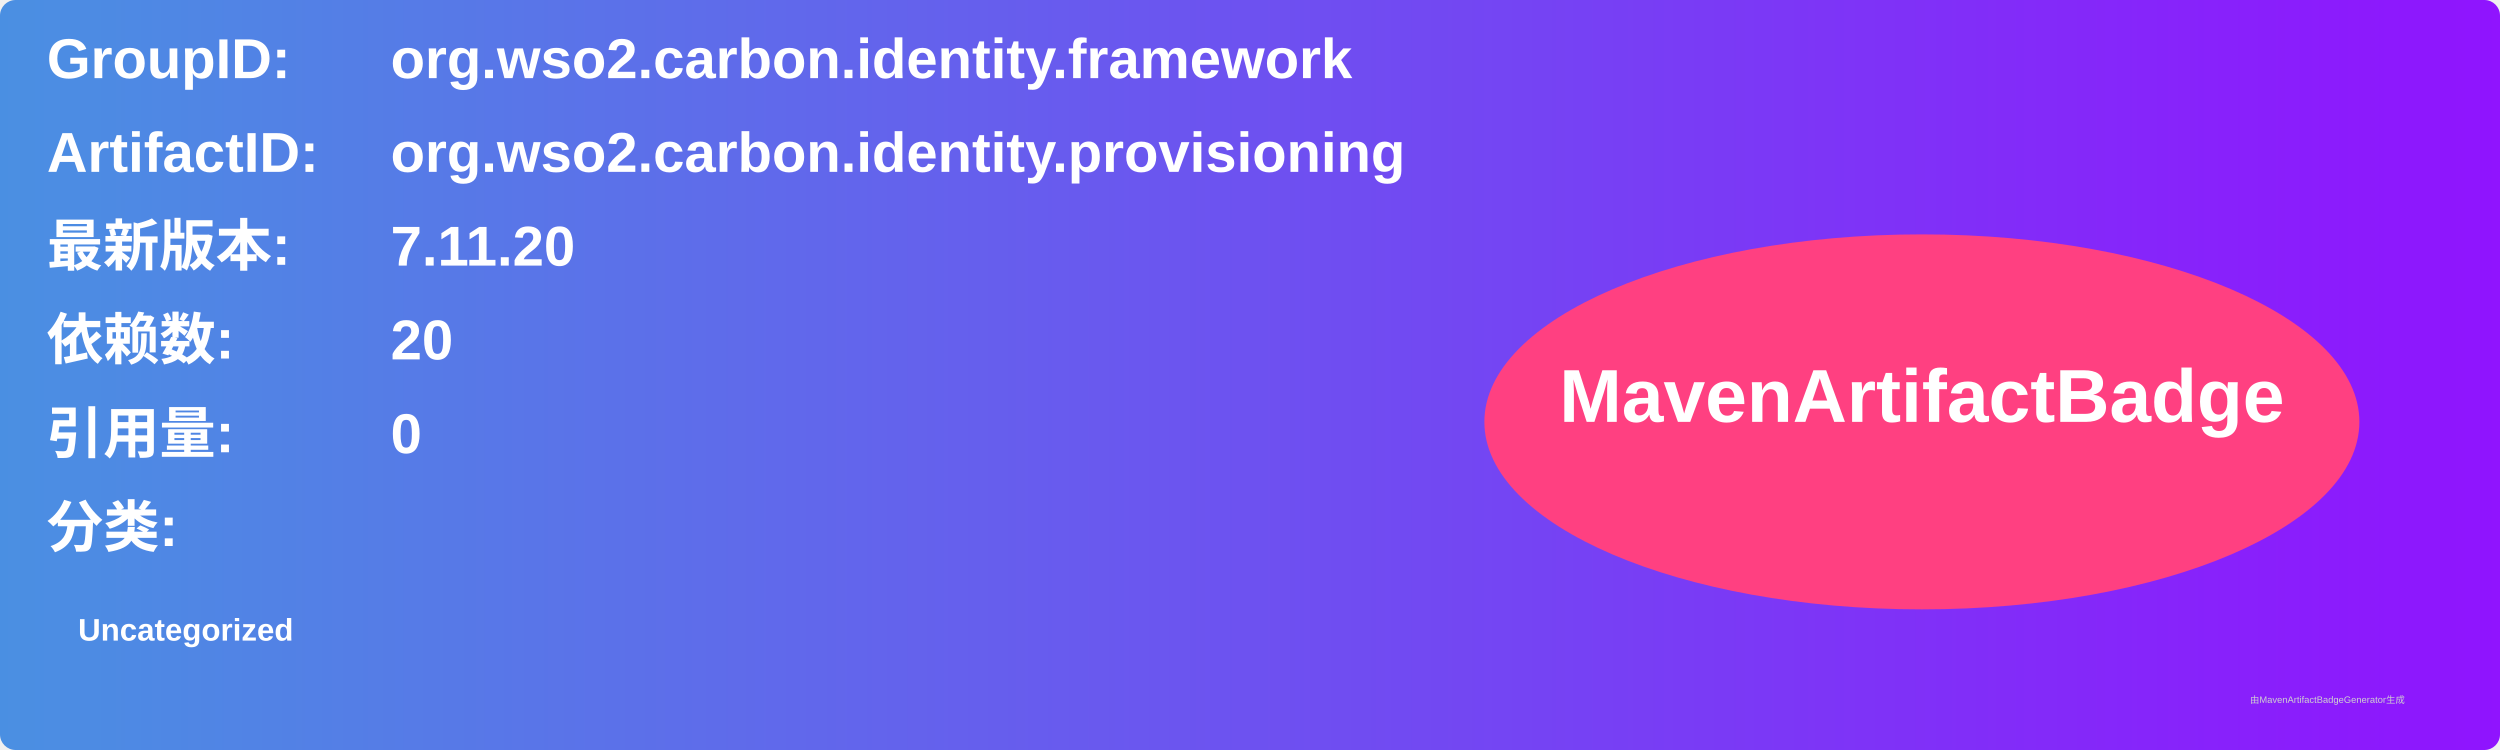
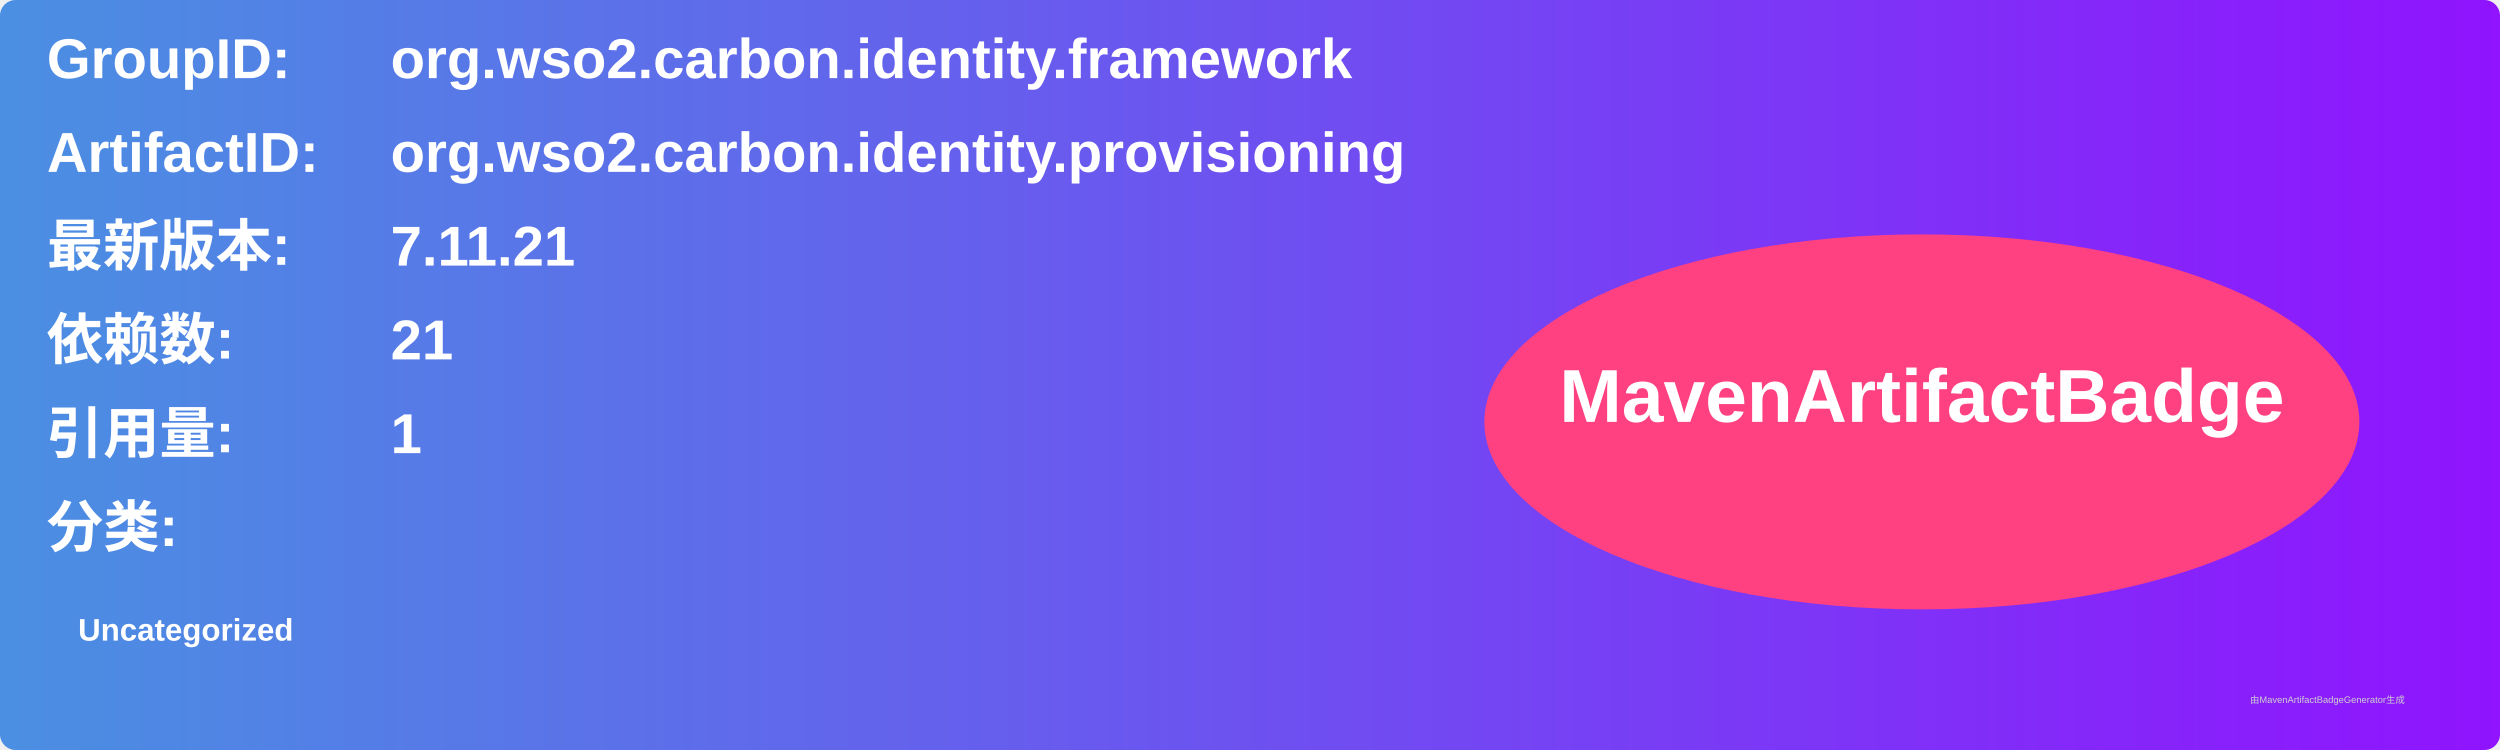
<svg xmlns="http://www.w3.org/2000/svg" width="800" height="240" viewBox="0 0 800 240">
  <linearGradient id="grad" x1="0%" y1="0%" x2="100%" y2="0%">
    <stop offset="0%" stop-color="#4a90e2" />
    <stop offset="100%" stop-color="#9013fe" />
  </linearGradient>
  <rect width="100%" height="100%" rx="5" ry="5" fill="url(#grad)" />
  <g transform="translate(15, 15)">
    <text x="0" y="10" font-family="Arial" font-size="18" fill="white" font-weight="bold" width="260">GroupID:</text>
    <text x="110" y="10" font-family="Arial" font-size="18" fill="white" font-weight="bold" width="460">org.wso2.carbon.identity.framework</text>
    <text x="0" y="40" font-family="Arial" font-size="18" fill="white" font-weight="bold" width="260">ArtifactID:</text>
    <text x="110" y="40" font-family="Arial" font-size="18" fill="white" font-weight="bold" width="460">org.wso2.carbon.identity.provisioning</text>
    <text x="0" y="70" font-family="Arial" font-size="18" fill="white" font-weight="bold">最新版本:</text>
    <text x="110" y="70" font-family="Arial" font-size="18" fill="white" font-weight="bold">
-       <tspan font-weight="bold">7.11.20</tspan>
+       <tspan font-weight="bold">7.11.21</tspan>
    </text>
    <text x="0" y="100" font-family="Arial" font-size="18" fill="white" font-weight="bold">依赖数: </text>
    <text x="110" y="100" font-family="Arial" font-size="18" fill="white">
-       <tspan font-weight="bold">20</tspan>
+       <tspan font-weight="bold">21</tspan>
    </text>
    <text x="0" y="130" font-family="Arial" font-size="18" fill="white" font-weight="bold">引用量: </text>
    <text x="110" y="130" font-family="Arial" font-size="18" fill="white">
-       <tspan font-weight="bold">0</tspan>
+       <tspan font-weight="bold">1</tspan>
    </text>
    <text x="0" y="160" font-family="Arial" font-size="18" fill="white" font-weight="bold">分类:</text>
    <text x="10" y="190" font-family="Arial" font-size="10" fill="white">
      <tspan font-weight="bold">Uncategorized</tspan>
    </text>
    <ellipse cx="600" cy="120" rx="140" ry="60" fill="#ff4081" />
    <text x="600" y="120" text-anchor="middle" font-family="Arial" font-size="24" fill="white" font-weight="bold">MavenArtifactBadge</text>
  </g>
  <text x="720" y="225" font-family="Arial" font-size="3" fill="#d0d0d0">由MavenArtifactBadgeGenerator生成</text>
</svg>
